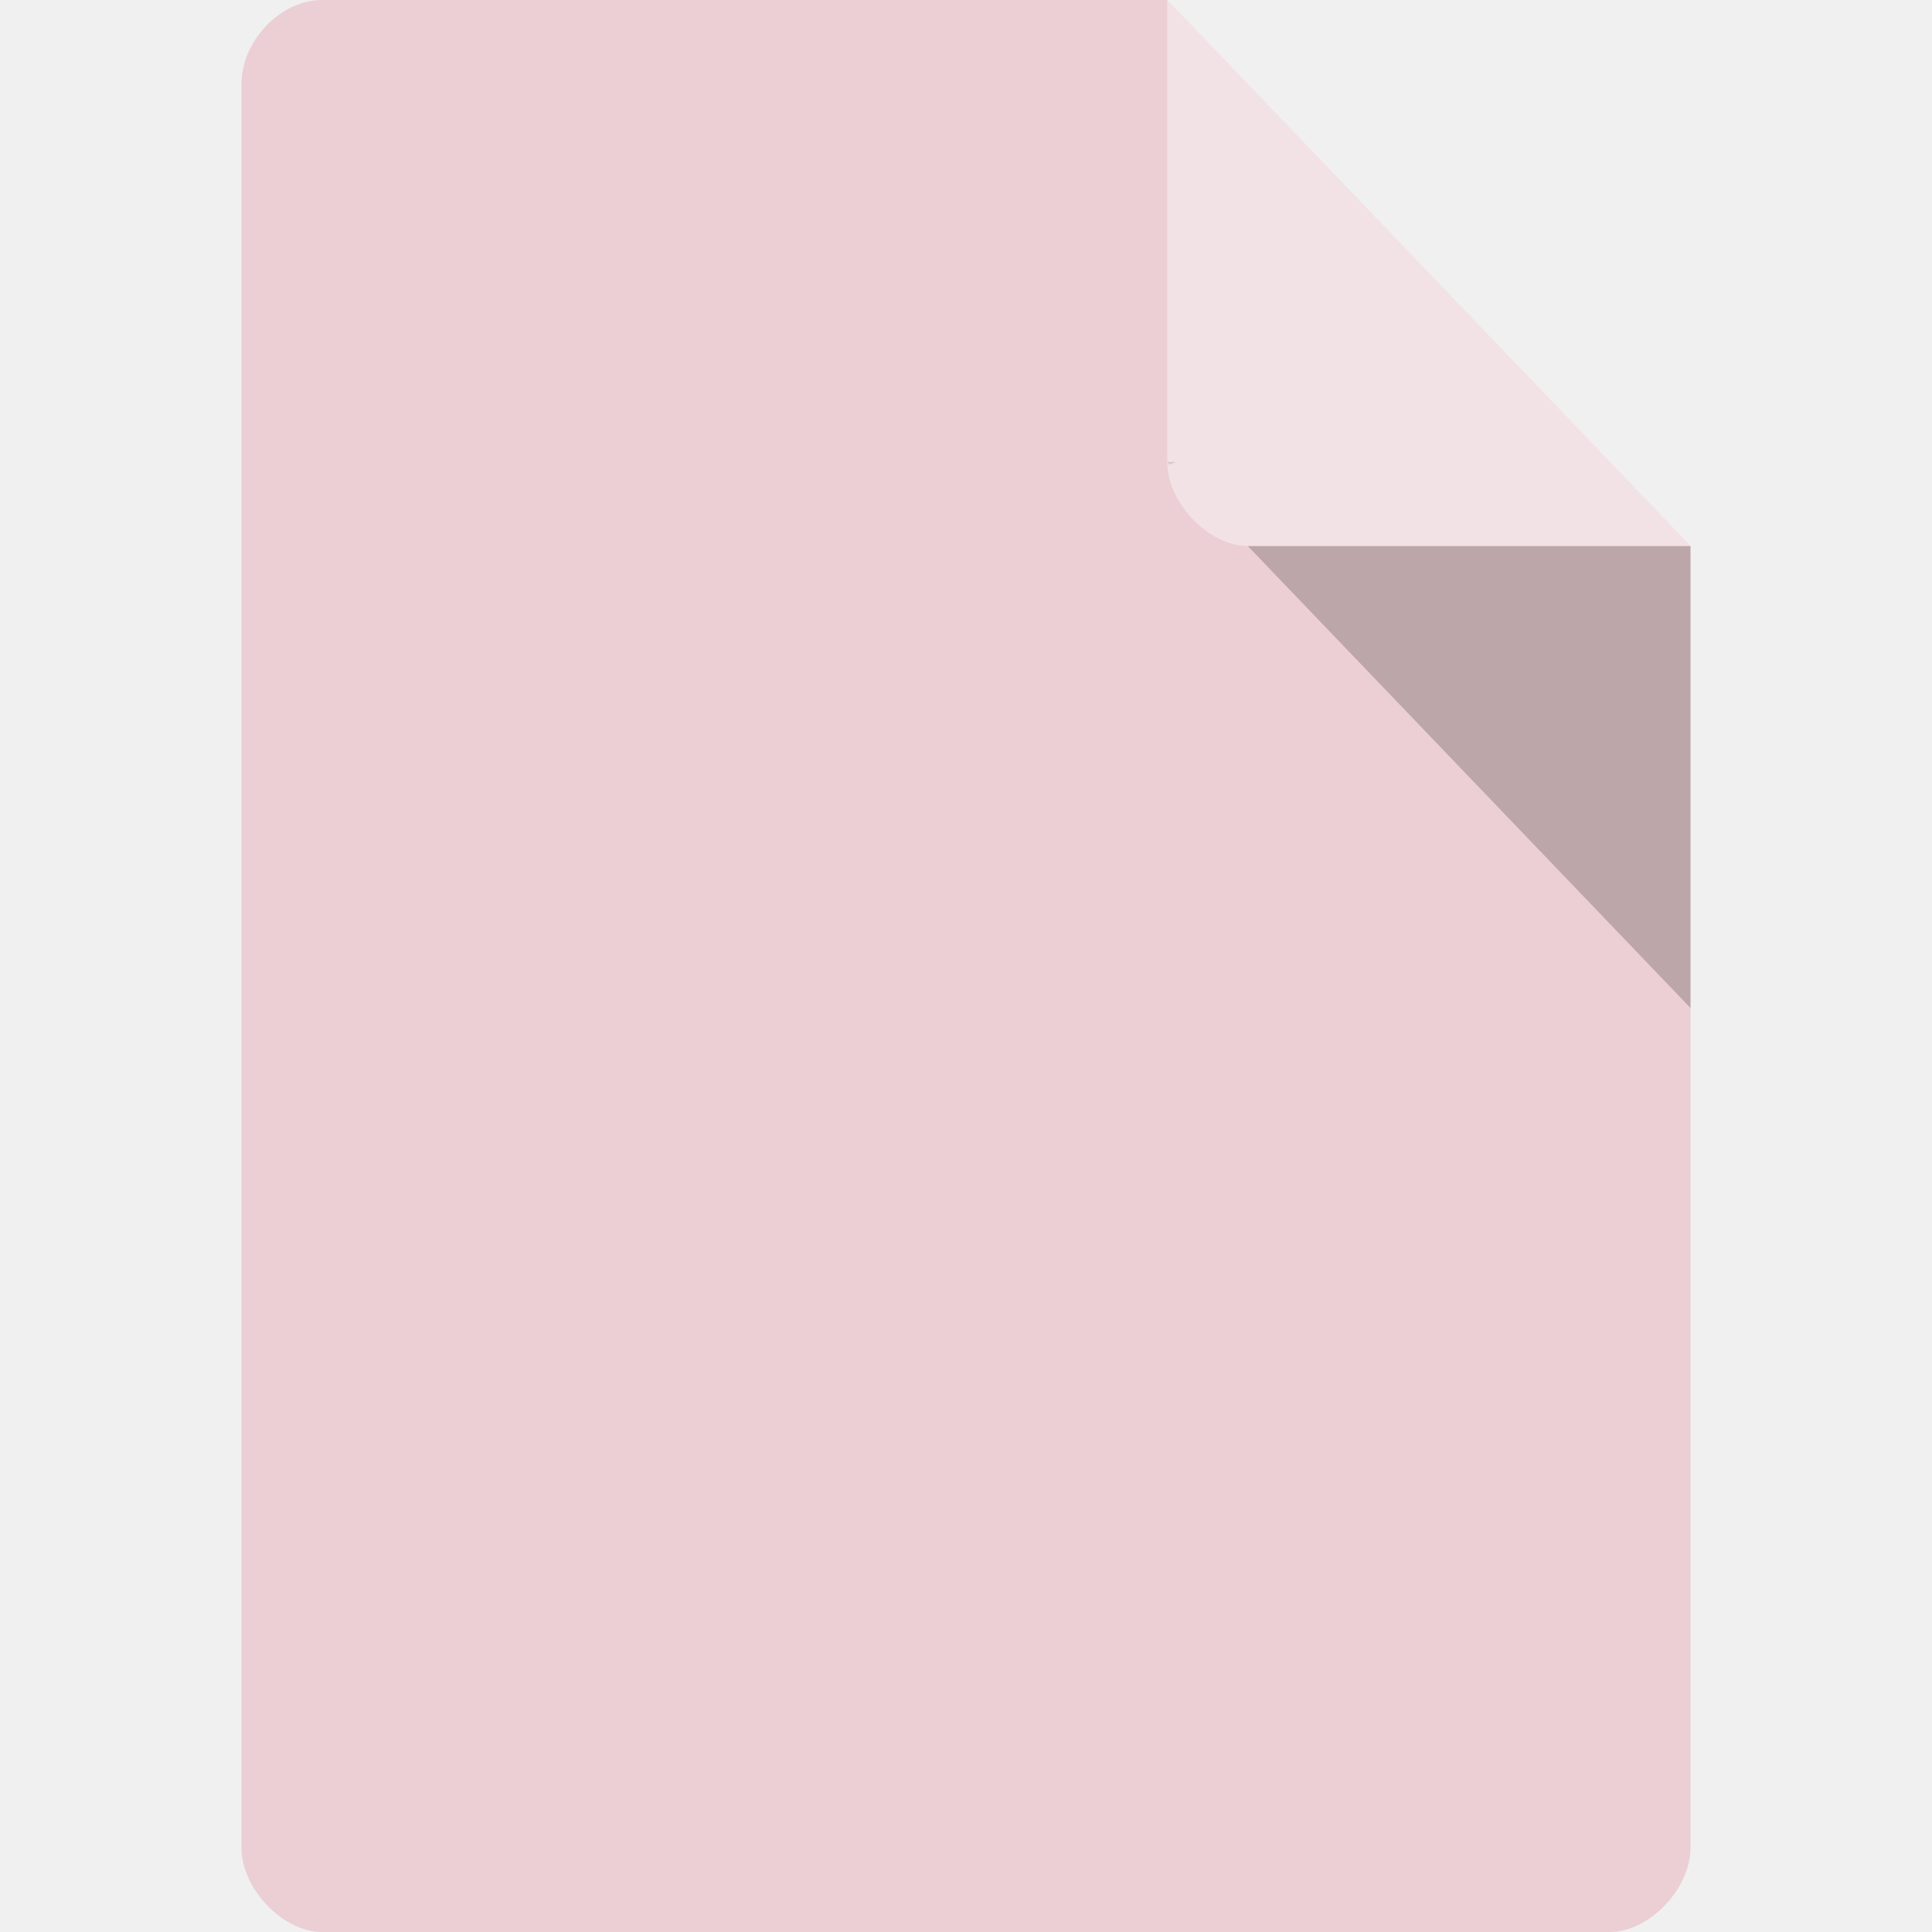
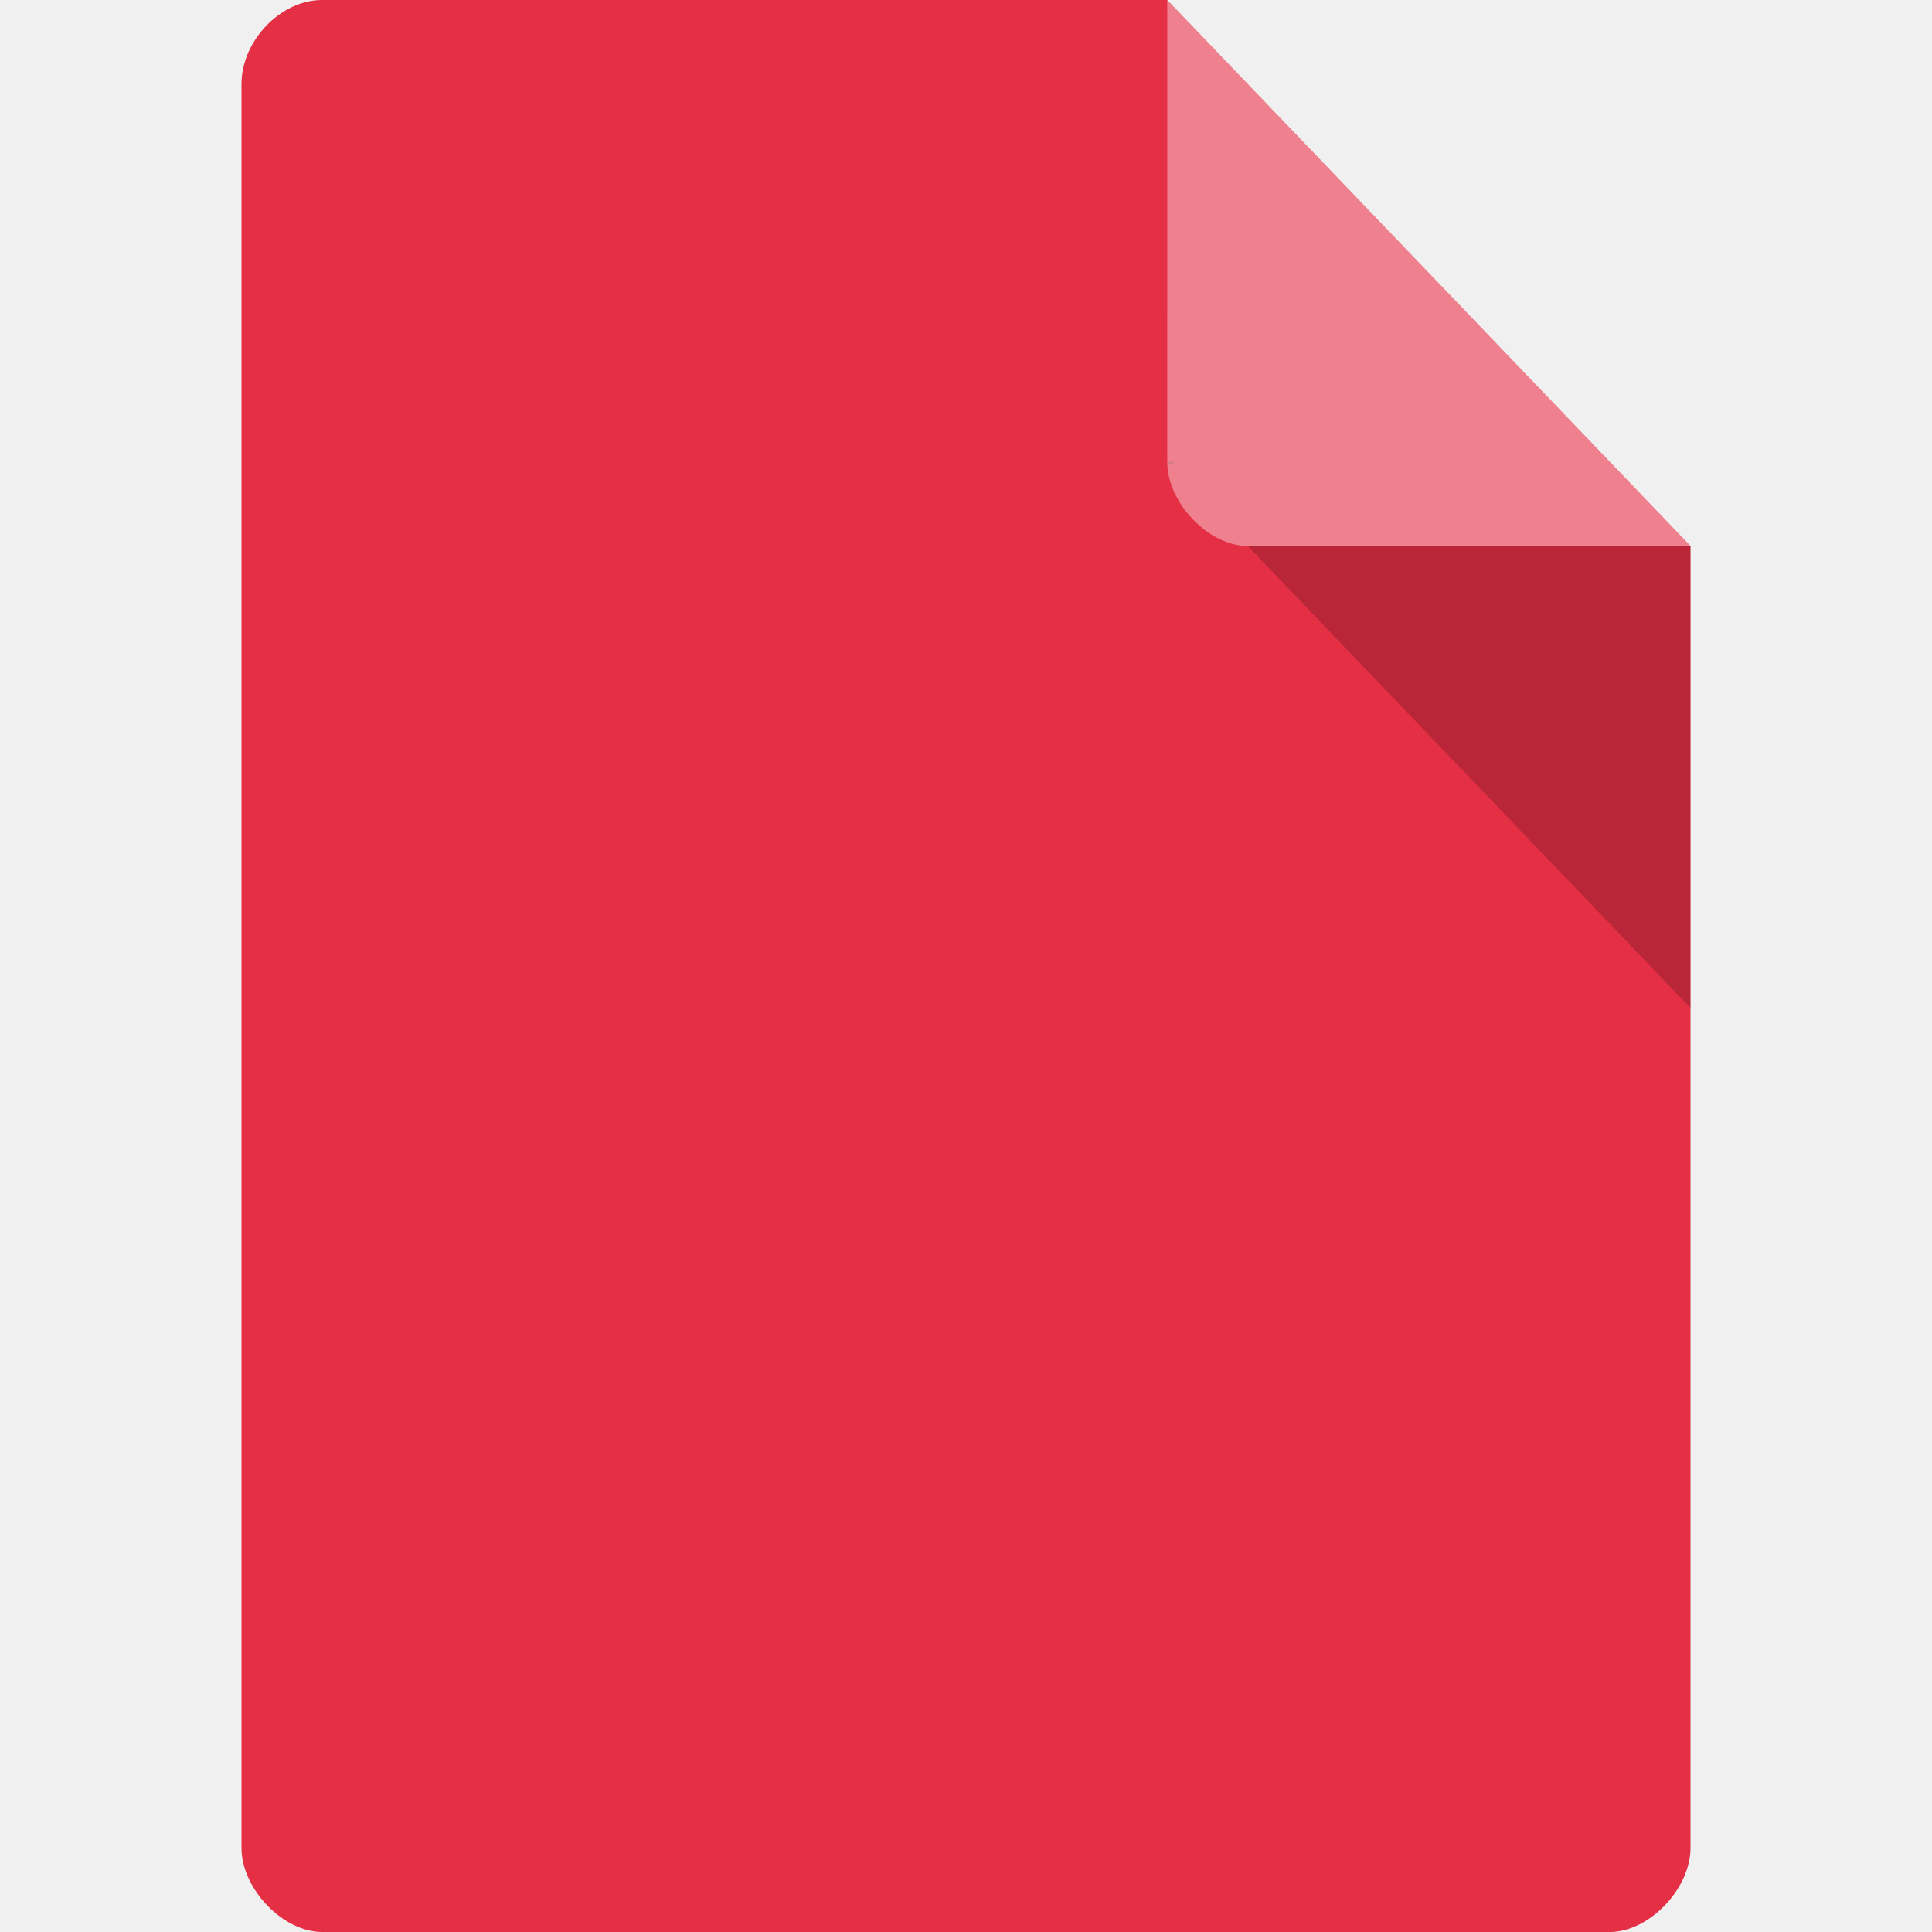
<svg xmlns="http://www.w3.org/2000/svg" width="256" viewBox="0 0 256 256" height="256" id="svg2" version="1.1">
  <defs id="defs4">
    <clipPath id="clipPath-141154033">
      <g transform="translate(0,-1004.362)" id="g17">
        <path style="fill:#1890d0" d="m -24,13 c 0,1.105 -0.672,2 -1.5,2 -0.828,0 -1.5,-0.895 -1.5,-2 0,-1.105 0.672,-2 1.5,-2 0.828,0 1.5,0.895 1.5,2 z" transform="matrix(15.33333,0,0,11.5,415,878.8622)" id="path19" />
      </g>
    </clipPath>
  </defs>
-   <g id="g4180" transform="matrix(5.333333,0,0,5.565217,8.0000001e-7,-5.565218)">
-     <path id="path6" d="M 8,1 C 6.971,1 6,1.971 6,3 l 0,42 c 0,0.971 1.029,2 2,2 l 32,0 c 0.971,0 2,-1.029 2,-2 L 42,14 29,1 Z" style="fill:#ebcfd4;fill-opacity:1" />
-     <path id="path8" d="M 29,12 29.062,12.062 29.219,12 29,12 Z m 2,2 11,11 0,-11 -11,0 z" style="fill-opacity:0.196" />
-     <path id="path10" d="m 29,1 13,13 -11,0 c -0.971,0 -2,-1.029 -2,-2 L 29,1 Z" style="fill:#ffffff;fill-opacity:0.392" />
-     <g transform="matrix(0.8794856,0,0,0.8784684,2.857155,7.465669)" clip-path="url(#clipPath-141154033)" id="g127">
-       <g id="g129">
-         <path style="fill:#e52f45;fill-opacity:1;fill-rule:evenodd;stroke:none" d="m 24.348,11.246 -2.828,4.426 2.539,3.59 2.828,-3.531 -2.539,-4.484" id="path131" />
-         <path style="fill:none;stroke:#952026;stroke-width:0.569;stroke-linecap:square;stroke-linejoin:round;stroke-miterlimit:4;stroke-opacity:1" d="m -69.359,154.085 -2.539,-4.485 -2.828,4.426 2.539,3.59" transform="matrix(0.999992,0,0,0.999992,96.24476,-138.3528)" stroke-miterlimit="4" id="path133" />
-         <path style="fill:#e63636;fill-opacity:1;fill-rule:evenodd;stroke:none" d="m 26.887,15.734 -2.828,3.531 4.844,-1.961 3.117,-3.531 -5.133,1.961" id="path135" />
-         <path style="fill:#e52f45;fill-opacity:1;stroke:#952026;stroke-width:0.569;stroke-linecap:square;stroke-linejoin:round;stroke-miterlimit:4;stroke-opacity:1" d="m -69.36,154.09 -2.828,3.531 4.844,-1.961 3.117,-3.531 z" transform="matrix(0.999992,0,0,0.999992,96.24476,-138.3528)" stroke-miterlimit="4" id="path137" />
-         <path style="fill:#000000;fill-opacity:1;fill-rule:evenodd;stroke:none" d="m 28.906,17.305 -0.059,5.27 2.711,-3.531 0.461,-5.27 -3.113,3.531" id="path139" />
-         <path style="fill:#e52f45;fill-opacity:1;stroke:#952026;stroke-width:0.569;stroke-linecap:square;stroke-linejoin:round;stroke-miterlimit:4;stroke-opacity:1" d="m -67.34,155.66 -0.059,5.27 2.711,-3.523 0.461,-5.273 z" transform="matrix(0.999992,0,0,0.999992,96.24476,-138.3528)" stroke-miterlimit="4" id="path141" />
-         <path style="fill:#f4a395;fill-opacity:1;fill-rule:evenodd;stroke:none" d="m 31.555,19.04 -2.711,3.531 4.211,1.512 3.578,-4.09 -5.078,-0.953" id="path143" />
-         <path style="fill:#e52f45;fill-opacity:1;stroke:#952026;stroke-width:0.569;stroke-linecap:square;stroke-linejoin:round;stroke-miterlimit:4;stroke-opacity:1" d="m -67.401,160.921 4.211,1.512 3.578,-4.09 -5.078,-0.953 z" transform="matrix(0.999992,0,0,0.999992,96.24476,-138.3528)" stroke-miterlimit="4" id="path145" />
-         <path style="fill:#e52f45;fill-opacity:1;fill-rule:evenodd;stroke:#952026;stroke-width:0.545;stroke-miterlimit:4;stroke-dasharray:none;stroke-opacity:1" d="m 33.05,24.09 -4.211,-1.512 3.059,3.867 4.844,1.902 -3.691,-4.258" id="path147" />
-         <path style="fill:none;stroke:#952026;stroke-width:0.569;stroke-linecap:square;stroke-linejoin:round;stroke-miterlimit:4;stroke-opacity:1" d="m -63.19,162.44 -4.211,-1.512 3.059,3.867 4.844,1.902 m -3.691,-4.258" transform="matrix(0.999992,0,0,0.999992,96.24476,-138.3528)" stroke-miterlimit="4" id="path149" />
-         <path style="fill:#781919;fill-opacity:1;fill-rule:evenodd;stroke:none" d="m 31.906,26.438 -4.848,1.289 4.441,1.23 5.25,-0.617 -4.844,-1.906" id="path151" />
-         <path style="fill:#e52f45;fill-opacity:1;stroke:#952026;stroke-width:0.569;stroke-linecap:square;stroke-linejoin:round;stroke-miterlimit:4;stroke-opacity:1" d="m -64.34,164.79 -4.848,1.289 4.441,1.227 5.25,-0.617 -4.852,-1.902 m 0,0.004" transform="matrix(0.999992,0,0,0.999992,96.24476,-138.3528)" stroke-miterlimit="4" id="path153" />
-         <path style="fill:#e52f45;fill-opacity:1;fill-rule:evenodd;stroke:#952026;stroke-width:0.569;stroke-linecap:square;stroke-linejoin:round;stroke-miterlimit:4;stroke-opacity:1" d="m -64.745,167.31 -4.441,-1.234 -0.289,4.09 4.848,2.523 -0.117,-5.383" transform="matrix(0.999992,0,0,0.999992,96.24476,-138.3528)" stroke-miterlimit="4" id="path155" />
-         <path style="fill:#f15459;fill-opacity:1;fill-rule:evenodd;stroke:none" d="m 24.12,31.875 -0.059,4.875 2.711,-4.93 0.289,-4.09 -2.941,4.145" id="path157" />
-         <path style="fill:#e52f45;fill-opacity:1;stroke:#952026;stroke-width:0.569;stroke-linecap:square;stroke-linejoin:round;stroke-miterlimit:4;stroke-opacity:1" d="m -72.13,170.23 -0.066,4.875 2.711,-4.93 0.289,-4.09 m -2.938,4.145" transform="matrix(0.999992,0,0,0.999992,96.24476,-138.3528)" stroke-miterlimit="4" id="path159" />
-         <path style="fill:#f47f6a;fill-opacity:1;fill-rule:evenodd;stroke:none" d="m 21.516,15.676 -5.078,-2.074 2.945,3.813 4.672,1.848 -2.539,-3.586" id="path161" />
-         <path style="fill:#e52f45;fill-opacity:1;stroke:#952026;stroke-width:0.569;stroke-linecap:square;stroke-linejoin:round;stroke-miterlimit:4;stroke-opacity:1" d="m -74.73,154.03 -5.078,-2.074 2.945,3.813 4.672,1.848 z" transform="matrix(0.999992,0,0,0.999992,96.24476,-138.3528)" stroke-miterlimit="4" id="path163" />
-         <path style="fill:#4c1217;fill-opacity:1;fill-rule:evenodd;stroke:none" d="m 19.387,17.414 -2.945,-3.809 0.578,5.492 2.539,3.137 -0.172,-4.82" id="path165" />
-         <path style="fill:#e52f45;fill-opacity:1;stroke:#952026;stroke-width:0.569;stroke-linecap:square;stroke-linejoin:round;stroke-miterlimit:4;stroke-opacity:1" d="m -76.859,155.77 -2.945,-3.809 0.578,5.492 2.539,3.137 m -0.172,-4.82" transform="matrix(0.999992,0,0,0.999992,96.24476,-138.3528)" stroke-miterlimit="4" id="path167" />
-         <path style="fill:#dc4d5b;fill-opacity:1;fill-rule:evenodd;stroke:none" d="m 17.02,19.1 -5.133,0.895 3.75,3.754 3.922,-1.512 L 17.02,19.1" id="path169" />
-         <path style="fill:#e52f45;fill-opacity:1;stroke:#952026;stroke-width:0.569;stroke-linecap:square;stroke-linejoin:round;stroke-miterlimit:4;stroke-opacity:1" d="m -79.23,157.45 -5.133,0.895 3.75,3.754 3.922,-1.512 z" transform="matrix(0.999992,0,0,0.999992,96.24476,-138.3528)" stroke-miterlimit="4" id="path171" />
-         <path style="fill:#eb2536;fill-opacity:1;fill-rule:evenodd;stroke:none" d="m 15.637,23.746 -4.387,4.04 5.078,-1.566 3.23,-3.98 -3.922,1.52" id="path173" />
-         <path style="fill:#e52f45;fill-opacity:1;stroke:#952026;stroke-width:0.569;stroke-linecap:square;stroke-linejoin:round;stroke-miterlimit:4;stroke-opacity:1" d="m -80.61,162.1 -4.387,4.04 5.078,-1.566 3.227,-3.981 -3.922,1.512 m 0,-0.004" transform="matrix(0.999992,0,0,0.999992,96.24476,-138.3528)" stroke-miterlimit="4" id="path175" />
-         <path style="fill:#5f1726;fill-opacity:1;fill-rule:evenodd;stroke:none" d="m 16.328,26.21 -5.078,1.57 5.828,0.895 4.211,-0.84 -4.961,-1.625" id="path177" />
-         <path style="fill:#e52f45;fill-opacity:1;stroke:#952026;stroke-width:0.569;stroke-linecap:square;stroke-linejoin:round;stroke-miterlimit:4;stroke-opacity:1" d="m -79.917,164.57 -5.078,1.57 5.828,0.895 4.211,-0.84 m -4.961,-1.625" transform="matrix(0.999992,0,0,0.999992,96.24476,-138.3528)" stroke-miterlimit="4" id="path179" />
-         <path style="fill:#841920;fill-opacity:1;fill-rule:evenodd;stroke:none" d="m 21.289,27.836 -4.211,0.84 -0.922,5.719 5.191,-2.637 -0.059,-3.922" id="path181" />
-         <path style="fill:#e52f45;fill-opacity:1;stroke:#952026;stroke-width:0.569;stroke-linecap:square;stroke-linejoin:round;stroke-miterlimit:4;stroke-opacity:1" d="m -74.956,166.19 -4.211,0.84 -0.922,5.719 5.191,-2.637 m -0.059,-3.922" transform="matrix(0.999992,0,0,0.999992,96.24476,-138.3528)" stroke-miterlimit="4" id="path183" />
-         <path style="fill:#e52f45;fill-opacity:1;fill-rule:evenodd;stroke:#952026;stroke-width:0.569;stroke-linecap:square;stroke-linejoin:round;stroke-miterlimit:4;stroke-opacity:1" d="m -74.956,166.19 0.059,3.922 2.711,4.988 0.059,-4.875 -2.828,-4.04" transform="matrix(0.999992,0,0,0.999992,96.24476,-138.3528)" stroke-miterlimit="4" id="path185" />
-         <path style="fill:#000000;fill-opacity:1;fill-rule:evenodd;stroke:none" d="m 24.12,24.03 4.727,-1.457 0.059,-5.27 -4.844,1.961 0.059,4.766" id="path187" />
-         <path style="fill:#e52f45;fill-opacity:1;stroke:#952026;stroke-width:0.569;stroke-linecap:square;stroke-linejoin:round;stroke-miterlimit:4;stroke-opacity:1" d="m -72.13,162.38 4.727,-1.457 0.059,-5.27 -4.844,1.961 m 0.059,4.766" transform="matrix(0.999992,0,0,0.999992,96.24476,-138.3528)" stroke-miterlimit="4" id="path189" />
-         <path style="fill:#e52f45;fill-opacity:1;fill-rule:evenodd;stroke:none" d="m 28.844,22.566 -4.727,1.457 2.941,3.699 4.844,-1.289 -3.059,-3.867" id="path191" />
-         <path style="fill:none;stroke:#952026;stroke-width:0.569;stroke-linecap:square;stroke-linejoin:round;stroke-miterlimit:4;stroke-opacity:1" d="m -67.4,160.92 -4.727,1.457 2.941,3.699 4.844,-1.289 z" transform="matrix(0.999992,0,0,0.999992,96.24476,-138.3528)" stroke-miterlimit="4" id="path193" />
-         <path style="fill:#e52f45;fill-opacity:1;fill-rule:evenodd;stroke:none" d="m 24.12,24.03 -2.828,3.809 2.828,4.04 2.941,-4.145 -2.941,-3.699" id="path195" />
-         <path style="fill:none;stroke:#952026;stroke-width:0.569;stroke-linecap:square;stroke-linejoin:round;stroke-miterlimit:4;stroke-opacity:1" d="m -72.13,162.38 -2.828,3.809 2.828,4.04 2.938,-4.145 -2.938,-3.699 m 0,-0.004" transform="matrix(0.999992,0,0,0.999992,96.24476,-138.3528)" stroke-miterlimit="4" id="path197" />
-         <path style="fill:#e52f45;fill-opacity:1;fill-rule:evenodd;stroke:none" d="m 16.328,26.21 4.961,1.625 2.828,-3.809 -4.559,-1.797 -3.23,3.98" id="path199" />
-         <path style="fill:none;stroke:#952026;stroke-width:0.569;stroke-linecap:square;stroke-linejoin:round;stroke-miterlimit:4;stroke-opacity:1" d="m -79.917,164.57 4.961,1.625 2.828,-3.809 -4.559,-1.797 z" transform="matrix(0.999992,0,0,0.999992,96.24476,-138.3528)" stroke-miterlimit="4" id="path201" />
-         <path style="fill:#e52f45;fill-opacity:1;fill-rule:evenodd;stroke:none" d="m 24.12,24.03 -0.059,-4.766 -4.676,-1.855 0.176,4.82 4.559,1.797" id="path203" />
-         <path style="fill:none;stroke:#952026;stroke-width:0.569;stroke-linecap:square;stroke-linejoin:round;stroke-miterlimit:4;stroke-opacity:1" d="m -72.13,162.38 -0.066,-4.766 -4.676,-1.855 0.176,4.82 m 4.566,1.797" transform="matrix(0.999992,0,0,0.999992,96.24476,-138.3528)" stroke-miterlimit="4" id="path205" />
-         <path style="fill:none;fill-opacity:1;fill-rule:evenodd;stroke:none" d="m 29.07,22.477 0.059,-5.465 -5.02,2.031 -4.855,-1.922 0.102,2.703 0.344,-0.008 -0.078,-2.184 4.492,1.777 4.668,-1.891 -0.055,5.07 2.938,3.715 -4.66,1.23 -2.832,3.992 -2.719,-3.879 -4.781,-1.563 3.117,-3.844 -0.09,-2.504 -0.348,0 0.086,2.395 -3.344,4.117 0.234,0.078 4.906,1.605 2.934,4.195 3.051,-4.301 5.03,-1.34 -3.18,-4.02" id="path207" />
-         <path style="fill:#952026;fill-opacity:1;fill-rule:evenodd;stroke:none;stroke-opacity:1" d="m 27.14,27.598 -2.805,-3.523 0.688,-0.215 3.824,-1.176 0.148,-0.16 -0.219,-0.043 -4.516,1.395 -0.063,-4.551 -0.102,-0.184 -0.105,0.184 0,0.23 0.055,4.305 -1.363,-0.535 -2.977,-1.172 -0.219,0.035 0.145,0.164 4.355,1.715 -0.895,1.203 -1.813,2.434 -0.02,0.215 0.199,-0.086 2.691,-3.637 1.691,2.121 1.117,1.402 0.199,0.09 -0.023,-0.211" id="path209" />
-       </g>
+   <path style="fill:#e52f45;fill-opacity:1" d="M 42.667,0 C 37.181,0 32,5.406 32,11.13 L 32,244.87 C 32,250.276 37.486,256 42.667,256 l 170.667,0 C 218.514,256 224,250.276 224,244.87 L 224,72.348 154.667,0 Z" id="path6" />
+   <path style="fill-opacity:0.196" d="M 154.667,61.217 155,61.565 l 0.833,-0.348 -1.167,0 z M 165.333,72.348 224,133.565 l 0,-61.217 -58.667,0 z" id="path8" />
+   <path style="fill:#ffffff;fill-opacity:0.392" d="M 154.667,0 224,72.348 l -58.667,0 c -5.181,0 -10.667,-5.724 -10.667,-11.13 L 154.667,0 Z" id="path10" />
+   <g id="g127" clip-path="url(#clipPath-141154033)" transform="matrix(4.69059,0,0,4.888868,15.23816,35.98286)">
+     <g id="g129">
+       <path id="path131" d="m 24.348,11.246 -2.828,4.426 2.539,3.59 2.828,-3.531 -2.539,-4.484" style="fill:#e52f45;fill-opacity:1;fill-rule:evenodd;stroke:none" />
+       <path id="path133" stroke-miterlimit="4" transform="matrix(0.999992,0,0,0.999992,96.24476,-138.3528)" d="m -69.359,154.085 -2.539,-4.485 -2.828,4.426 2.539,3.59" style="fill:#ffffff;fill-opacity:1;stroke:#e52f45;stroke-width:0.569;stroke-linecap:square;stroke-linejoin:round;stroke-miterlimit:4;stroke-opacity:1" />
+       <path id="path135" d="m 26.887,15.734 -2.828,3.531 4.844,-1.961 3.117,-3.531 -5.133,1.961" style="fill:#e63636;fill-opacity:1;fill-rule:evenodd;stroke:none" />
+       <path id="path137" stroke-miterlimit="4" transform="matrix(0.999992,0,0,0.999992,96.24476,-138.3528)" d="m -69.36,154.09 -2.828,3.531 4.844,-1.961 3.117,-3.531 z" style="fill:#ffffff;fill-opacity:1;stroke:#e52f45;stroke-width:0.569;stroke-linecap:square;stroke-linejoin:round;stroke-miterlimit:4;stroke-opacity:1" />
+       <path id="path139" d="m 28.906,17.305 -0.059,5.27 2.711,-3.531 0.461,-5.27 -3.113,3.531" style="fill:#000000;fill-opacity:1;fill-rule:evenodd;stroke:none" />
+       <path id="path141" stroke-miterlimit="4" transform="matrix(0.999992,0,0,0.999992,96.24476,-138.3528)" d="m -67.34,155.66 -0.059,5.27 2.711,-3.523 0.461,-5.273 z" style="fill:#ffffff;fill-opacity:1;stroke:#e52f45;stroke-width:0.569;stroke-linecap:square;stroke-linejoin:round;stroke-miterlimit:4;stroke-opacity:1" />
+       <path id="path143" d="m 31.555,19.04 -2.711,3.531 4.211,1.512 3.578,-4.09 -5.078,-0.953" style="fill:#f4a395;fill-opacity:1;fill-rule:evenodd;stroke:none" />
+       <path id="path145" stroke-miterlimit="4" transform="matrix(0.999992,0,0,0.999992,96.24476,-138.3528)" d="m -67.401,160.921 4.211,1.512 3.578,-4.09 -5.078,-0.953 z" style="fill:#ffffff;fill-opacity:1;stroke:#e52f45;stroke-width:0.569;stroke-linecap:square;stroke-linejoin:round;stroke-miterlimit:4;stroke-opacity:1" />
+       <path id="path147" d="m 33.05,24.09 -4.211,-1.512 3.059,3.867 4.844,1.902 -3.691,-4.258" style="fill:#ffffff;fill-opacity:1;fill-rule:evenodd;stroke:#e52f45;stroke-width:0.545;stroke-miterlimit:4;stroke-dasharray:none;stroke-opacity:1" />
+       <path id="path149" stroke-miterlimit="4" transform="matrix(0.999992,0,0,0.999992,96.24476,-138.3528)" d="m -63.19,162.44 -4.211,-1.512 3.059,3.867 4.844,1.902 m -3.691,-4.258" style="fill:none;stroke:#e52f45;stroke-width:0.569;stroke-linecap:square;stroke-linejoin:round;stroke-miterlimit:4;stroke-opacity:1" />
+       <path id="path151" d="m 31.906,26.438 -4.848,1.289 4.441,1.23 5.25,-0.617 -4.844,-1.906" style="fill:#781919;fill-opacity:1;fill-rule:evenodd;stroke:none" />
+       <path id="path153" stroke-miterlimit="4" transform="matrix(0.999992,0,0,0.999992,96.24476,-138.3528)" d="m -64.34,164.79 -4.848,1.289 4.441,1.227 5.25,-0.617 -4.852,-1.902 m 0,0.004" style="fill:#ffffff;fill-opacity:1;stroke:#e52f45;stroke-width:0.569;stroke-linecap:square;stroke-linejoin:round;stroke-miterlimit:4;stroke-opacity:1" />
+       <path id="path155" stroke-miterlimit="4" transform="matrix(0.999992,0,0,0.999992,96.24476,-138.3528)" d="m -64.745,167.31 -4.441,-1.234 -0.289,4.09 4.848,2.523 -0.117,-5.383" style="fill:#ffffff;fill-opacity:1;fill-rule:evenodd;stroke:#e52f45;stroke-width:0.569;stroke-linecap:square;stroke-linejoin:round;stroke-miterlimit:4;stroke-opacity:1" />
+       <path id="path157" d="m 24.12,31.875 -0.059,4.875 2.711,-4.93 0.289,-4.09 -2.941,4.145" style="fill:#f15459;fill-opacity:1;fill-rule:evenodd;stroke:none" />
+       <path id="path159" stroke-miterlimit="4" transform="matrix(0.999992,0,0,0.999992,96.24476,-138.3528)" d="m -72.13,170.23 -0.066,4.875 2.711,-4.93 0.289,-4.09 m -2.938,4.145" style="fill:#ffffff;fill-opacity:1;stroke:#e52f45;stroke-width:0.569;stroke-linecap:square;stroke-linejoin:round;stroke-miterlimit:4;stroke-opacity:1" />
+       <path id="path161" d="m 21.516,15.676 -5.078,-2.074 2.945,3.813 4.672,1.848 -2.539,-3.586" style="fill:#f47f6a;fill-opacity:1;fill-rule:evenodd;stroke:none" />
+       <path id="path163" stroke-miterlimit="4" transform="matrix(0.999992,0,0,0.999992,96.24476,-138.3528)" d="m -74.73,154.03 -5.078,-2.074 2.945,3.813 4.672,1.848 z" style="fill:#ffffff;fill-opacity:1;stroke:#e52f45;stroke-width:0.569;stroke-linecap:square;stroke-linejoin:round;stroke-miterlimit:4;stroke-opacity:1" />
+       <path id="path165" d="m 19.387,17.414 -2.945,-3.809 0.578,5.492 2.539,3.137 -0.172,-4.82" style="fill:#4c1217;fill-opacity:1;fill-rule:evenodd;stroke:none" />
+       <path id="path167" stroke-miterlimit="4" transform="matrix(0.999992,0,0,0.999992,96.24476,-138.3528)" d="m -76.859,155.77 -2.945,-3.809 0.578,5.492 2.539,3.137 m -0.172,-4.82" style="fill:#ffffff;fill-opacity:1;stroke:#e52f45;stroke-width:0.569;stroke-linecap:square;stroke-linejoin:round;stroke-miterlimit:4;stroke-opacity:1" />
+       <path id="path169" d="m 17.02,19.1 -5.133,0.895 3.75,3.754 3.922,-1.512 L 17.02,19.1" style="fill:#dc4d5b;fill-opacity:1;fill-rule:evenodd;stroke:none" />
+       <path id="path171" stroke-miterlimit="4" transform="matrix(0.999992,0,0,0.999992,96.24476,-138.3528)" d="m -79.23,157.45 -5.133,0.895 3.75,3.754 3.922,-1.512 z" style="fill:#ffffff;fill-opacity:1;stroke:#e52f45;stroke-width:0.569;stroke-linecap:square;stroke-linejoin:round;stroke-miterlimit:4;stroke-opacity:1" />
+       <path id="path173" d="m 15.637,23.746 -4.387,4.04 5.078,-1.566 3.23,-3.98 -3.922,1.52" style="fill:#eb2536;fill-opacity:1;fill-rule:evenodd;stroke:none" />
+       <path id="path175" stroke-miterlimit="4" transform="matrix(0.999992,0,0,0.999992,96.24476,-138.3528)" d="m -80.61,162.1 -4.387,4.04 5.078,-1.566 3.227,-3.981 -3.922,1.512 m 0,-0.004" style="fill:#ffffff;fill-opacity:1;stroke:#e52f45;stroke-width:0.569;stroke-linecap:square;stroke-linejoin:round;stroke-miterlimit:4;stroke-opacity:1" />
+       <path id="path177" d="m 16.328,26.21 -5.078,1.57 5.828,0.895 4.211,-0.84 -4.961,-1.625" style="fill:#5f1726;fill-opacity:1;fill-rule:evenodd;stroke:none" />
+       <path id="path179" stroke-miterlimit="4" transform="matrix(0.999992,0,0,0.999992,96.24476,-138.3528)" d="m -79.917,164.57 -5.078,1.57 5.828,0.895 4.211,-0.84 m -4.961,-1.625" style="fill:#ffffff;fill-opacity:1;stroke:#e52f45;stroke-width:0.569;stroke-linecap:square;stroke-linejoin:round;stroke-miterlimit:4;stroke-opacity:1" />
+       <path id="path181" d="m 21.289,27.836 -4.211,0.84 -0.922,5.719 5.191,-2.637 -0.059,-3.922" style="fill:#841920;fill-opacity:1;fill-rule:evenodd;stroke:none" />
+       <path id="path183" stroke-miterlimit="4" transform="matrix(0.999992,0,0,0.999992,96.24476,-138.3528)" d="m -74.956,166.19 -4.211,0.84 -0.922,5.719 5.191,-2.637 m -0.059,-3.922" style="fill:#ffffff;fill-opacity:1;stroke:#e52f45;stroke-width:0.569;stroke-linecap:square;stroke-linejoin:round;stroke-miterlimit:4;stroke-opacity:1" />
+       <path id="path185" stroke-miterlimit="4" transform="matrix(0.999992,0,0,0.999992,96.24476,-138.3528)" d="m -74.956,166.19 0.059,3.922 2.711,4.988 0.059,-4.875 -2.828,-4.04" style="fill:#ffffff;fill-opacity:1;fill-rule:evenodd;stroke:#e52f45;stroke-width:0.569;stroke-linecap:square;stroke-linejoin:round;stroke-miterlimit:4;stroke-opacity:1" />
+       <path id="path187" d="m 24.12,24.03 4.727,-1.457 0.059,-5.27 -4.844,1.961 0.059,4.766" style="fill:#000000;fill-opacity:1;fill-rule:evenodd;stroke:none" />
+       <path id="path189" stroke-miterlimit="4" transform="matrix(0.999992,0,0,0.999992,96.24476,-138.3528)" d="m -72.13,162.38 4.727,-1.457 0.059,-5.27 -4.844,1.961 m 0.059,4.766" style="fill:#ffffff;fill-opacity:1;stroke:#e52f45;stroke-width:0.569;stroke-linecap:square;stroke-linejoin:round;stroke-miterlimit:4;stroke-opacity:1" />
+       <path id="path191" d="m 28.844,22.566 -4.727,1.457 2.941,3.699 4.844,-1.289 -3.059,-3.867" style="fill:#e52f45;fill-opacity:1;fill-rule:evenodd;stroke:none" />
+       <path id="path193" stroke-miterlimit="4" transform="matrix(0.999992,0,0,0.999992,96.24476,-138.3528)" d="m -67.4,160.92 -4.727,1.457 2.941,3.699 4.844,-1.289 z" style="fill:#ffffff;fill-opacity:1;stroke:#e52f45;stroke-width:0.569;stroke-linecap:square;stroke-linejoin:round;stroke-miterlimit:4;stroke-opacity:1" />
+       <path id="path195" d="m 24.12,24.03 -2.828,3.809 2.828,4.04 2.941,-4.145 -2.941,-3.699" style="fill:#ffffff;fill-opacity:1;fill-rule:evenodd;stroke:#e52f45;stroke-opacity:1" />
+       <path id="path197" stroke-miterlimit="4" transform="matrix(0.999992,0,0,0.999992,96.24476,-138.3528)" d="m -72.13,162.38 -2.828,3.809 2.828,4.04 2.938,-4.145 -2.938,-3.699 m 0,-0.004" style="fill:#ffffff;fill-opacity:1;stroke:#e52f45;stroke-width:0.228;stroke-linecap:square;stroke-linejoin:round;stroke-miterlimit:4;stroke-dasharray:none;stroke-opacity:1" />
+       <path id="path199" d="m 16.328,26.21 4.961,1.625 2.828,-3.809 -4.559,-1.797 -3.23,3.98" style="fill:#ffffff;fill-opacity:1;fill-rule:evenodd;stroke:none" />
+       <path id="path201" stroke-miterlimit="4" transform="matrix(0.999992,0,0,0.999992,96.24476,-138.3528)" d="m -79.917,164.57 4.961,1.625 2.828,-3.809 -4.559,-1.797 z" style="fill:none;stroke:#e52f45;stroke-width:0.569;stroke-linecap:square;stroke-linejoin:round;stroke-miterlimit:4;stroke-opacity:1" />
+       <path id="path203" d="m 24.12,24.03 -0.059,-4.766 -4.676,-1.855 0.176,4.82 4.559,1.797" style="fill:#ffffff;fill-opacity:1;fill-rule:evenodd;stroke:none" />
+       <path id="path205" stroke-miterlimit="4" transform="matrix(0.999992,0,0,0.999992,96.24476,-138.3528)" d="m -72.13,162.38 -0.066,-4.766 -4.676,-1.855 0.176,4.82 m 4.566,1.797" style="fill:none;stroke:#e52f45;stroke-width:0.569;stroke-linecap:square;stroke-linejoin:round;stroke-miterlimit:4;stroke-opacity:1" />
+       <path id="path207" d="m 29.07,22.477 0.059,-5.465 -5.02,2.031 -4.855,-1.922 0.102,2.703 0.344,-0.008 -0.078,-2.184 4.492,1.777 4.668,-1.891 -0.055,5.07 2.938,3.715 -4.66,1.23 -2.832,3.992 -2.719,-3.879 -4.781,-1.563 3.117,-3.844 -0.09,-2.504 -0.348,0 0.086,2.395 -3.344,4.117 0.234,0.078 4.906,1.605 2.934,4.195 3.051,-4.301 5.03,-1.34 -3.18,-4.02" style="fill:none;fill-opacity:1;fill-rule:evenodd;stroke:none" />
+       <path id="path209" d="m 27.14,27.598 -2.805,-3.523 0.688,-0.215 3.824,-1.176 0.148,-0.16 -0.219,-0.043 -4.516,1.395 -0.063,-4.551 -0.102,-0.184 -0.105,0.184 0,0.23 0.055,4.305 -1.363,-0.535 -2.977,-1.172 -0.219,0.035 0.145,0.164 4.355,1.715 -0.895,1.203 -1.813,2.434 -0.02,0.215 0.199,-0.086 2.691,-3.637 1.691,2.121 1.117,1.402 0.199,0.09 -0.023,-0.211" style="fill:#e52f45;fill-opacity:1;fill-rule:evenodd;stroke:none;stroke-opacity:1" />
    </g>
  </g>
</svg>
